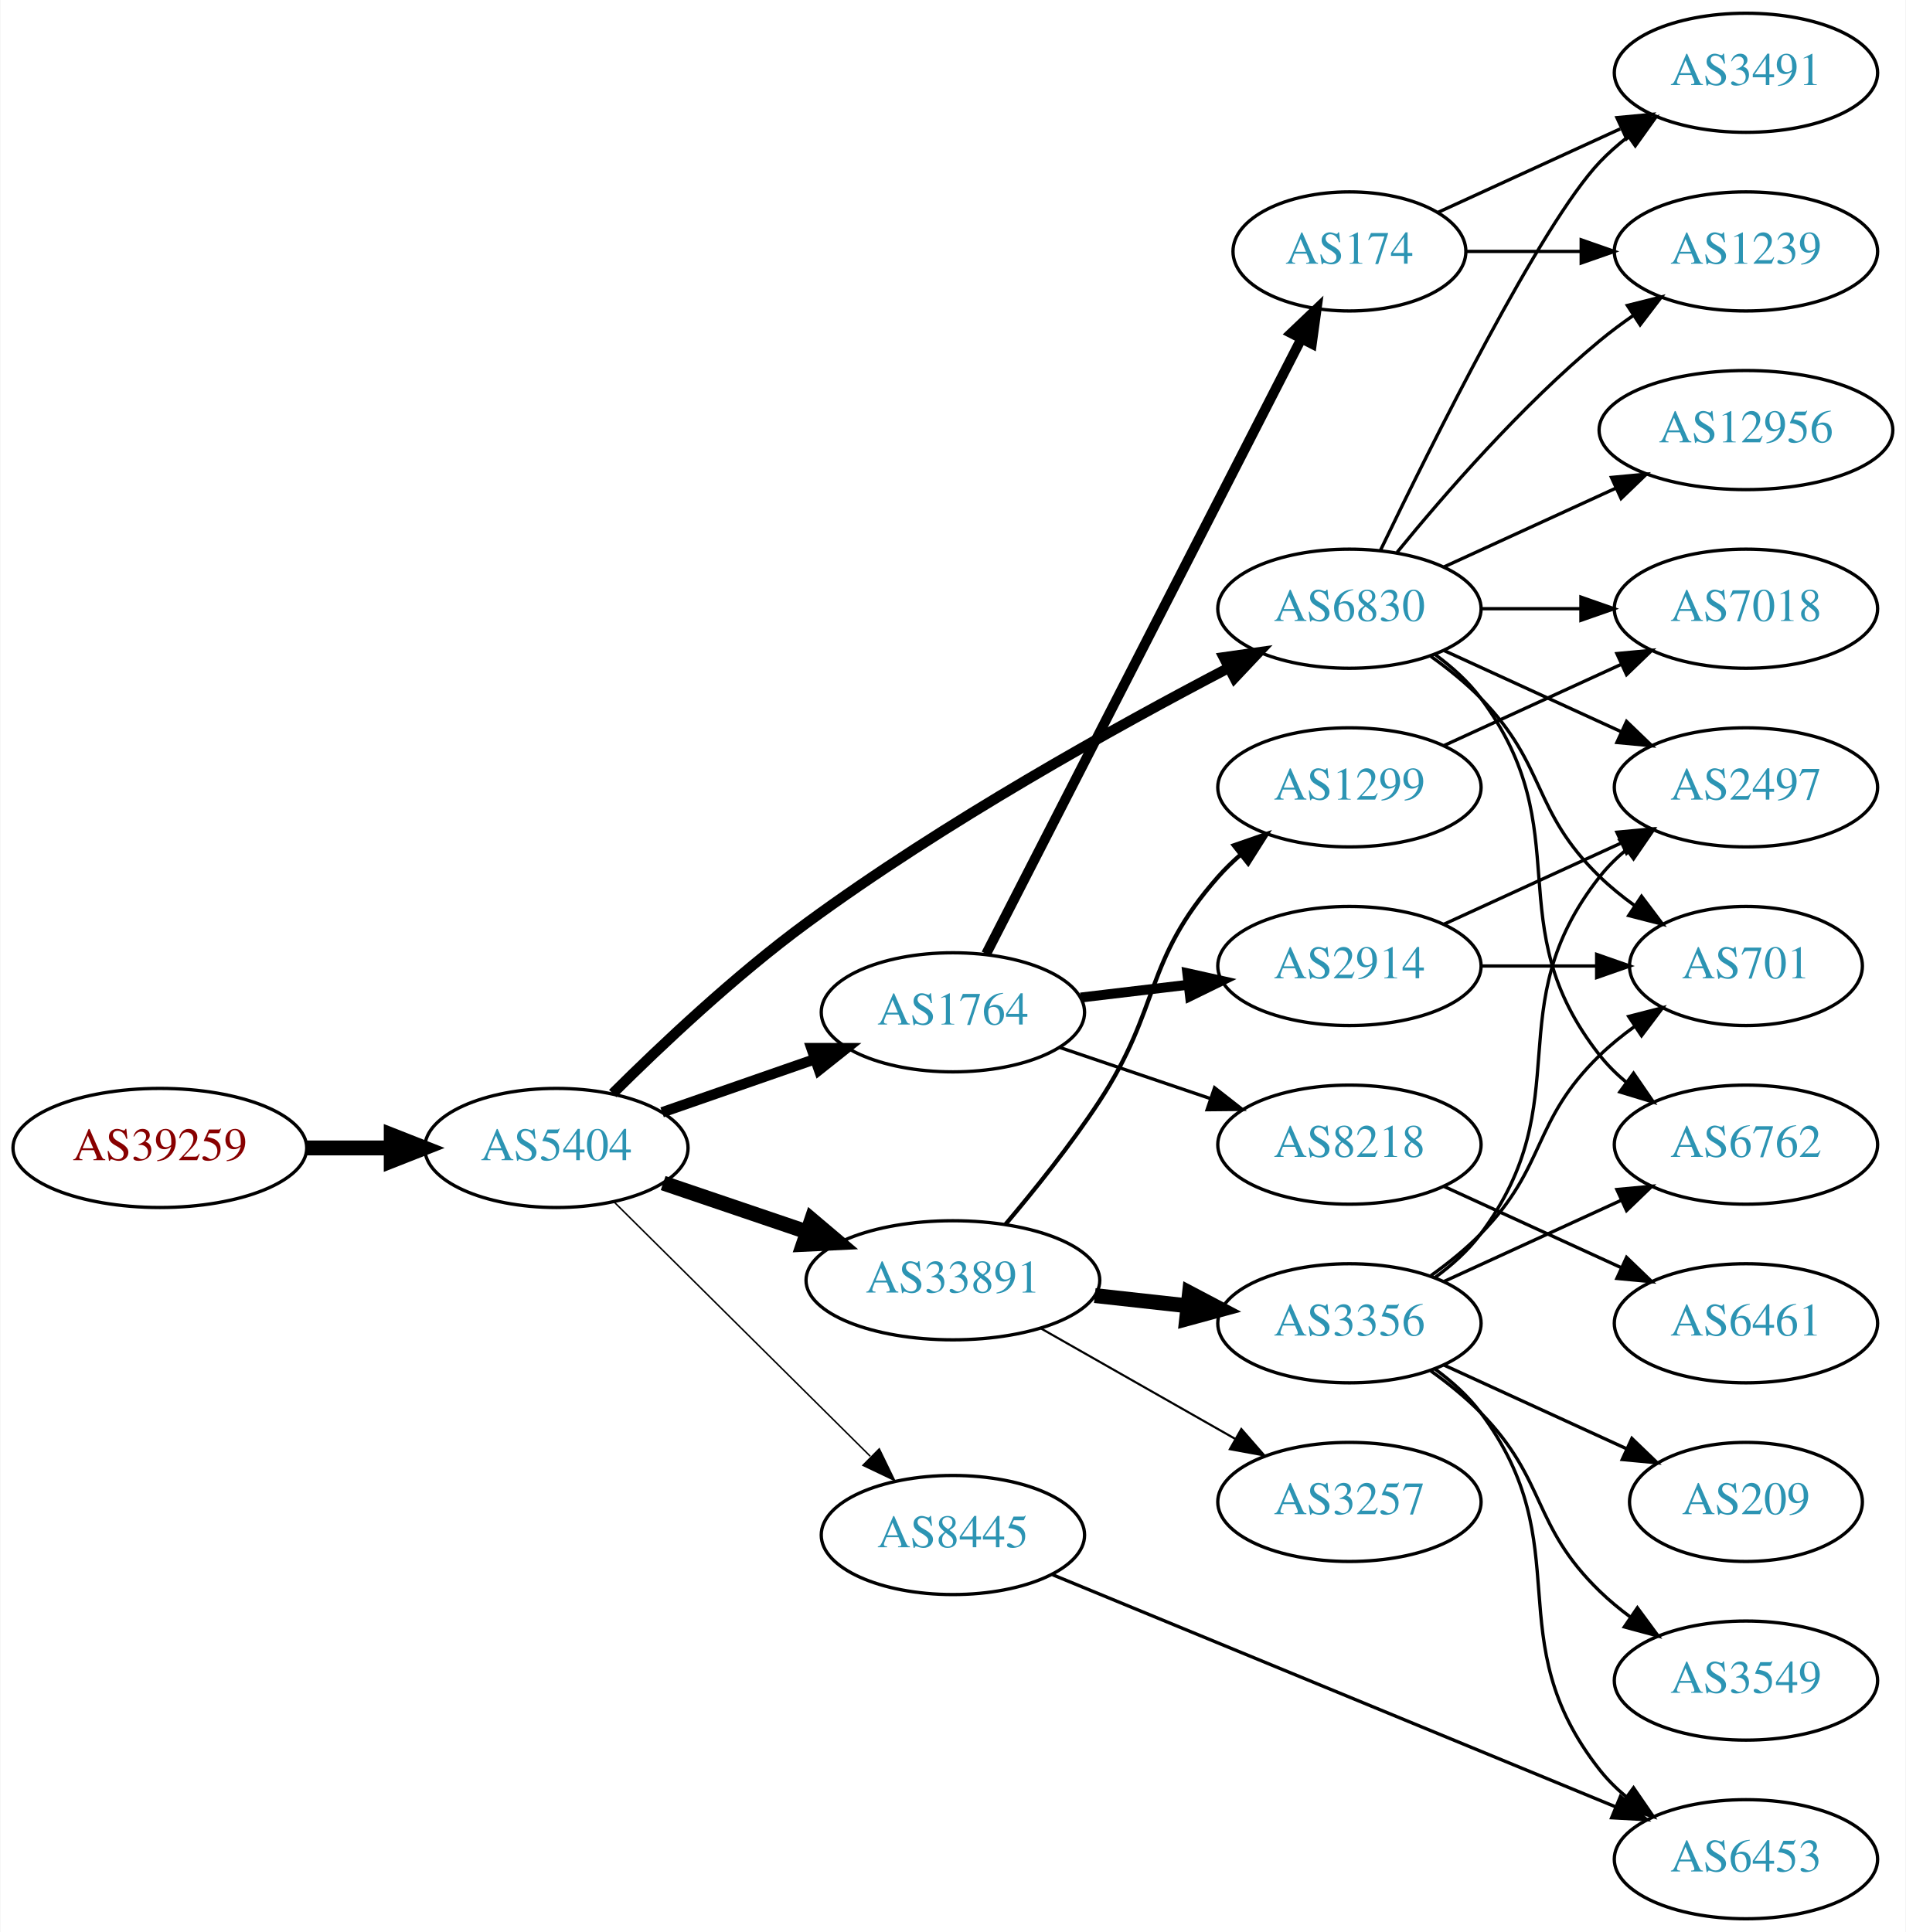
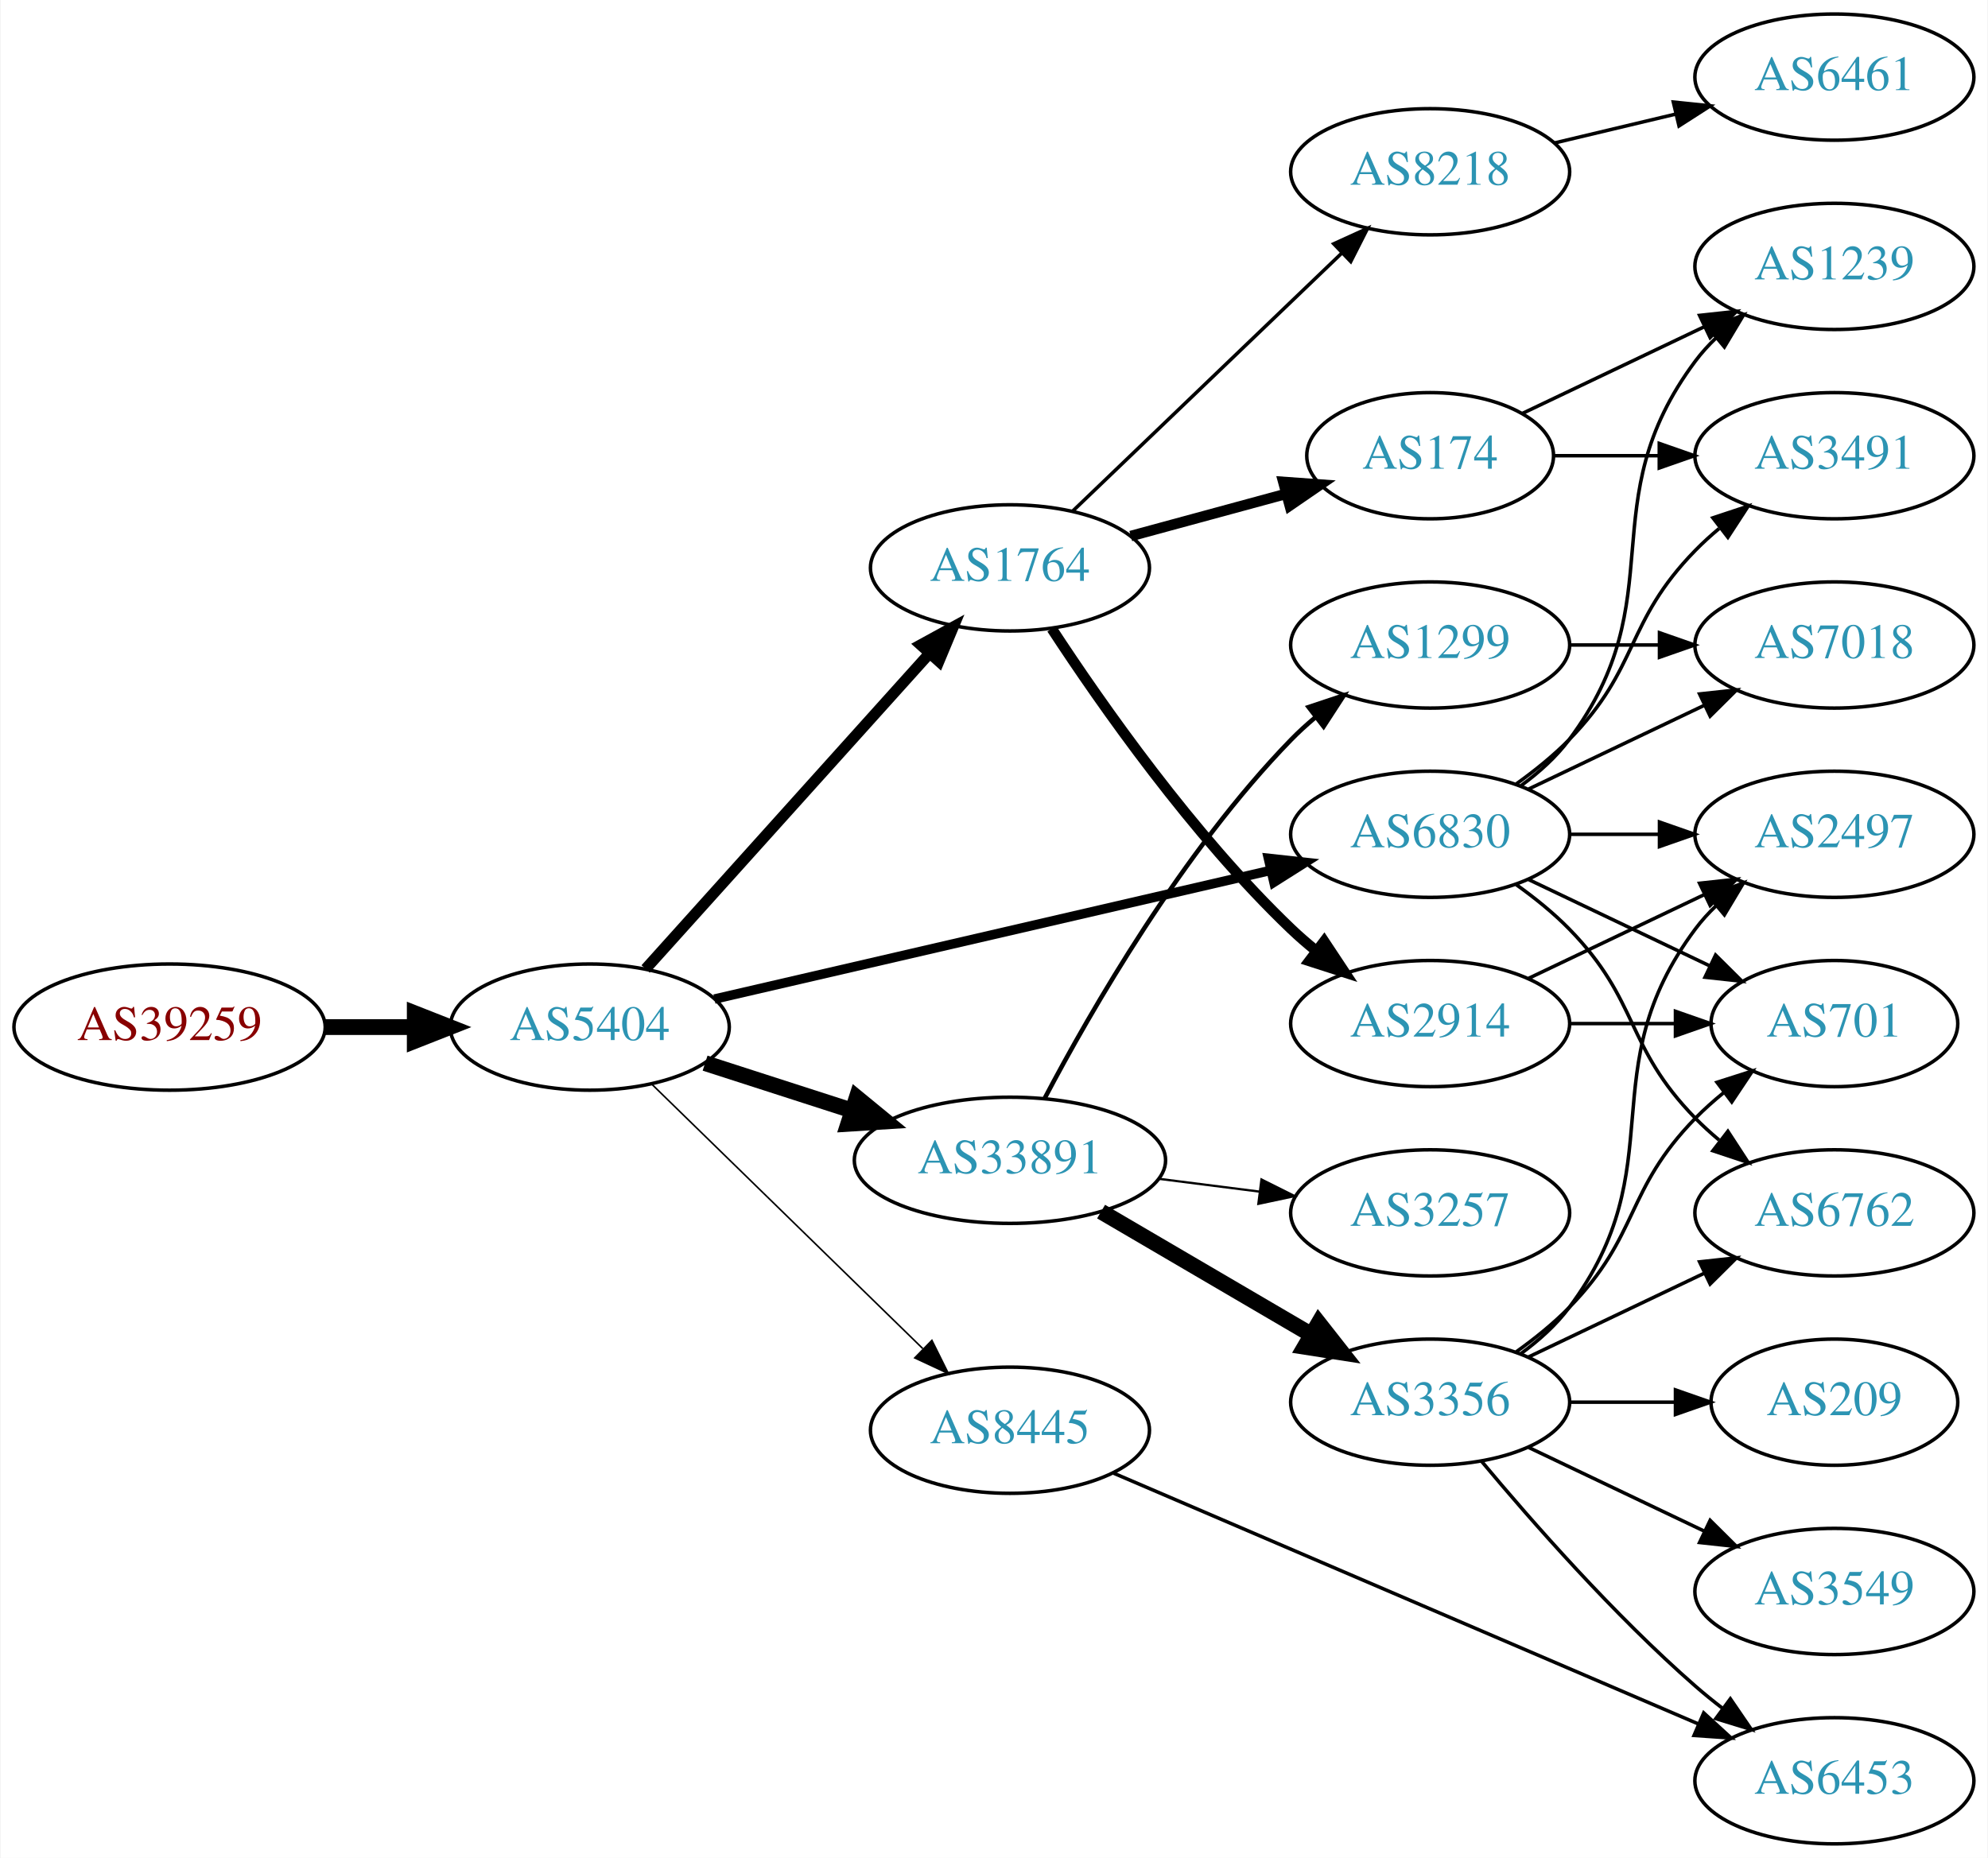
- <svg xmlns="http://www.w3.org/2000/svg" xmlns:xlink="http://www.w3.org/1999/xlink" width="576pt" height="584pt" viewBox="0.00 0.00 575.76 584.00">
-   <g id="graph0" class="graph" transform="scale(1 1) rotate(0) translate(4 580)">
-     <polygon fill="white" stroke="none" points="-4,4 -4,-580 571.762,-580 571.762,4 -4,4" />
+ <svg xmlns="http://www.w3.org/2000/svg" xmlns:xlink="http://www.w3.org/1999/xlink" width="567pt" height="530pt" viewBox="0.00 0.00 566.66 530.00">
+   <g id="graph0" class="graph" transform="scale(1 1) rotate(0) translate(4 526)">
+     <polygon fill="white" stroke="none" points="-4,4 -4,-526 562.663,-526 562.663,4 -4,4" />
    <g id="node1" class="node">
      <g id="a_node1">
        <a xlink:href="/asn/39259" xlink:title="AS39259 ~ Reisenbauer Holding OUE [AT]">
          <ellipse fill="#ffffff" stroke="black" cx="44.196" cy="-233" rx="44.393" ry="18" />
          <text text-anchor="middle" x="44.196" y="-229.3" font-family="Times,serif" font-size="14.00" fill="#880000">AS39259</text>
        </a>
      </g>
    </g>
    <g id="node2" class="node">
      <g id="a_node2">
        <a xlink:href="/asn/5404" xlink:title="AS5404 ~ ASN conova communications GmbH [AT]">
          <ellipse fill="#ffffff" stroke="black" cx="164.039" cy="-233" rx="39.794" ry="18" />
          <text text-anchor="middle" x="164.039" y="-229.3" font-family="Times,serif" font-size="14.00" fill="#2c94b3">AS5404</text>
        </a>
      </g>
    </g>
    <g id="edge1" class="edge">
      <path fill="none" stroke="black" stroke-width="4.5" d="M88.407,-233C96.72,-233 105.482,-233 113.965,-233" />
      <polygon fill="black" stroke="black" stroke-width="4.5" points="114.123,-236.938 124.123,-233 114.123,-229.063 114.123,-236.938" />
    </g>
    <g id="node3" class="node">
      <g id="a_node3">
        <a xlink:href="/asn/33891" xlink:title="AS33891 ~ CORE-BACKBONE GMBH GLOBAL NETWORK [DE]">
-           <ellipse fill="#ffffff" stroke="black" cx="283.881" cy="-193" rx="44.393" ry="18" />
-           <text text-anchor="middle" x="283.881" y="-189.3" font-family="Times,serif" font-size="14.00" fill="#2c94b3">AS33891</text>
+           <ellipse fill="#ffffff" stroke="black" cx="283.881" cy="-195" rx="44.393" ry="18" />
+           <text text-anchor="middle" x="283.881" y="-191.3" font-family="Times,serif" font-size="14.00" fill="#2c94b3">AS33891</text>
        </a>
      </g>
    </g>
    <g id="edge2" class="edge">
-       <path fill="none" stroke="black" stroke-width="4.5" d="M196.309,-222.386C209.605,-217.872 225.331,-212.535 239.707,-207.655" />
-       <polygon fill="black" stroke="black" stroke-width="4.5" points="241.194,-211.308 249.398,-204.365 238.663,-203.851 241.194,-211.308" />
+       <path fill="none" stroke="black" stroke-width="4.5" d="M196.929,-222.717C209.763,-218.578 224.783,-213.735 238.645,-209.265" />
+       <polygon fill="black" stroke="black" stroke-width="4.5" points="240.177,-212.908 248.486,-206.091 237.76,-205.413 240.177,-212.908" />
    </g>
    <g id="node4" class="node">
      <g id="a_node4">
        <a xlink:href="/asn/1764" xlink:title="AS1764 ~ NEXTLAYER-AS [AT]">
-           <ellipse fill="#ffffff" stroke="black" cx="283.881" cy="-274" rx="39.794" ry="18" />
-           <text text-anchor="middle" x="283.881" y="-270.3" font-family="Times,serif" font-size="14.00" fill="#2c94b3">AS1764</text>
+           <ellipse fill="#ffffff" stroke="black" cx="283.881" cy="-364" rx="39.794" ry="18" />
+           <text text-anchor="middle" x="283.881" y="-360.3" font-family="Times,serif" font-size="14.00" fill="#2c94b3">AS1764</text>
        </a>
      </g>
    </g>
    <g id="edge3" class="edge">
-       <path fill="none" stroke="black" stroke-width="3.15" d="M196,-243.772C210.097,-248.677 226.973,-254.548 242.087,-259.807" />
-       <polygon fill="black" stroke="black" stroke-width="3.15" points="241.122,-263.177 251.717,-263.157 243.423,-256.566 241.122,-263.177" />
+       <path fill="none" stroke="black" stroke-width="3.15" d="M179.963,-249.591C200.394,-272.303 237.22,-313.24 260.834,-339.491" />
+       <polygon fill="black" stroke="black" stroke-width="3.15" points="258.415,-342.036 267.705,-347.13 263.62,-337.354 258.415,-342.036" />
    </g>
    <g id="node5" class="node">
      <g id="a_node5">
        <a xlink:href="/asn/6830" xlink:title="AS6830 ~ LGI-UPC [AT]">
-           <ellipse fill="#ffffff" stroke="black" cx="403.724" cy="-396" rx="39.794" ry="18" />
-           <text text-anchor="middle" x="403.724" y="-392.3" font-family="Times,serif" font-size="14.00" fill="#2c94b3">AS6830</text>
+           <ellipse fill="#ffffff" stroke="black" cx="403.724" cy="-288" rx="39.794" ry="18" />
+           <text text-anchor="middle" x="403.724" y="-284.3" font-family="Times,serif" font-size="14.00" fill="#2c94b3">AS6830</text>
        </a>
      </g>
    </g>
    <g id="edge4" class="edge">
-       <path fill="none" stroke="black" stroke-width="3.15" d="M181.066,-249.458C195.623,-263.939 218.063,-285.129 239.685,-301 281.205,-331.477 333.219,-360.351 367.178,-378.095" />
-       <polygon fill="black" stroke="black" stroke-width="3.15" points="365.765,-381.305 376.254,-382.797 368.985,-375.089 365.765,-381.305" />
+       <path fill="none" stroke="black" stroke-width="2.7" d="M199.6,-240.997C241.495,-250.692 312.18,-267.048 358.14,-277.683" />
+       <polygon fill="black" stroke="black" stroke-width="2.7" points="357.589,-281.148 368.121,-279.993 359.167,-274.328 357.589,-281.148" />
    </g>
    <g id="node6" class="node">
      <g id="a_node6">
        <a xlink:href="/asn/8445" xlink:title="AS8445 ~ SALZBURG-AG-AS [AT]">
-           <ellipse fill="#ffffff" stroke="black" cx="283.881" cy="-116" rx="39.794" ry="18" />
-           <text text-anchor="middle" x="283.881" y="-112.3" font-family="Times,serif" font-size="14.00" fill="#2c94b3">AS8445</text>
+           <ellipse fill="#ffffff" stroke="black" cx="283.881" cy="-118" rx="39.794" ry="18" />
+           <text text-anchor="middle" x="283.881" y="-114.3" font-family="Times,serif" font-size="14.00" fill="#2c94b3">AS8445</text>
        </a>
      </g>
    </g>
    <g id="edge5" class="edge">
-       <path fill="none" stroke="black" stroke-width="0.45" d="M181.424,-216.732C201.538,-196.762 235.812,-162.732 258.893,-139.816" />
-       <polygon fill="black" stroke="black" stroke-width="0.45" points="261.625,-142.037 266.255,-132.507 256.693,-137.069 261.625,-142.037" />
+       <path fill="none" stroke="black" stroke-width="0.45" d="M181.673,-216.767C201.851,-197.076 236.014,-163.737 259.001,-141.304" />
+       <polygon fill="black" stroke="black" stroke-width="0.45" points="261.619,-143.639 266.332,-134.15 256.73,-138.63 261.619,-143.639" />
    </g>
    <g id="node7" class="node">
      <g id="a_node7">
        <a xlink:href="/asn/3356" xlink:title="AS3356 ~ Level 3 Parent, LLC [US]">
-           <ellipse fill="#ffffff" stroke="black" cx="403.724" cy="-180" rx="39.794" ry="18" />
-           <text text-anchor="middle" x="403.724" y="-176.3" font-family="Times,serif" font-size="14.00" fill="#2c94b3">AS3356</text>
+           <ellipse fill="#ffffff" stroke="black" cx="403.724" cy="-126" rx="39.794" ry="18" />
+           <text text-anchor="middle" x="403.724" y="-122.3" font-family="Times,serif" font-size="14.00" fill="#2c94b3">AS3356</text>
        </a>
      </g>
    </g>
    <g id="edge6" class="edge">
-       <path fill="none" stroke="black" stroke-width="4.5" d="M326.76,-188.38C335.796,-187.383 345.418,-186.322 354.669,-185.301" />
-       <polygon fill="black" stroke="black" stroke-width="4.5" points="355.398,-189.182 364.906,-184.172 354.534,-181.355 355.398,-189.182" />
+       <path fill="none" stroke="black" stroke-width="4.5" d="M309.873,-180.367C327.37,-170.122 350.923,-156.331 369.929,-145.202" />
+       <polygon fill="black" stroke="black" stroke-width="4.5" points="371.934,-148.591 378.574,-140.14 367.955,-141.795 371.934,-148.591" />
    </g>
    <g id="node8" class="node">
      <g id="a_node8">
        <a xlink:href="/asn/1299" xlink:title="AS1299 ~ Telia Carrier [EU]">
          <ellipse fill="#ffffff" stroke="black" cx="403.724" cy="-342" rx="39.794" ry="18" />
          <text text-anchor="middle" x="403.724" y="-338.3" font-family="Times,serif" font-size="14.00" fill="#2c94b3">AS1299</text>
        </a>
      </g>
    </g>
    <g id="edge7" class="edge">
-       <path fill="none" stroke="black" stroke-width="1.286" d="M299.75,-209.885C308.508,-220.231 319.514,-233.952 328.077,-247 346.84,-275.589 341.428,-289.38 364.077,-315 366.059,-317.242 368.264,-319.394 370.586,-321.437" />
-       <polygon fill="black" stroke="black" stroke-width="1.286" points="368.774,-324.466 378.787,-327.929 373.119,-318.978 368.774,-324.466" />
+       <path fill="none" stroke="black" stroke-width="1.286" d="M293.824,-212.767C306.899,-237.588 333.078,-283.169 364.077,-315 366.165,-317.144 368.445,-319.226 370.819,-321.221" />
+       <polygon fill="black" stroke="black" stroke-width="1.286" points="369.06,-324.284 379.114,-327.626 373.338,-318.744 369.06,-324.284" />
    </g>
    <g id="node9" class="node">
      <g id="a_node9">
        <a xlink:href="/asn/3257" xlink:title="AS3257 ~ GTT [DE]">
-           <ellipse fill="#ffffff" stroke="black" cx="403.724" cy="-126" rx="39.794" ry="18" />
-           <text text-anchor="middle" x="403.724" y="-122.3" font-family="Times,serif" font-size="14.00" fill="#2c94b3">AS3257</text>
+           <ellipse fill="#ffffff" stroke="black" cx="403.724" cy="-180" rx="39.794" ry="18" />
+           <text text-anchor="middle" x="403.724" y="-176.3" font-family="Times,serif" font-size="14.00" fill="#2c94b3">AS3257</text>
        </a>
      </g>
    </g>
    <g id="edge8" class="edge">
-       <path fill="none" stroke="black" stroke-width="0.643" d="M310.451,-178.462C327.671,-168.672 350.556,-155.66 369.227,-145.045" />
-       <polygon fill="black" stroke="black" stroke-width="0.643" points="371.048,-148.036 378.011,-140.05 367.588,-141.95 371.048,-148.036" />
+       <path fill="none" stroke="black" stroke-width="0.643" d="M326.428,-189.712C335.674,-188.535 345.547,-187.278 355.018,-186.072" />
+       <polygon fill="black" stroke="black" stroke-width="0.643" points="355.612,-189.525 365.09,-184.79 354.728,-182.581 355.612,-189.525" />
+     </g>
+     <g id="node16" class="node">
+       <g id="a_node16">
+         <a xlink:href="/asn/8218" xlink:title="AS8218 ~ legacy Neotelecoms [FR]">
+           <ellipse fill="#ffffff" stroke="black" cx="403.724" cy="-477" rx="39.794" ry="18" />
+           <text text-anchor="middle" x="403.724" y="-473.3" font-family="Times,serif" font-size="14.00" fill="#2c94b3">AS8218</text>
+         </a>
+       </g>
+     </g>
+     <g id="edge15" class="edge">
+       <path fill="none" stroke="black" d="M301.765,-380.19C321.892,-399.49 355.673,-431.883 378.562,-453.831" />
+       <polygon fill="black" stroke="black" points="376.231,-456.445 385.871,-460.84 381.076,-451.392 376.231,-456.445" />
+     </g>
+     <g id="node17" class="node">
+       <g id="a_node17">
+         <a xlink:href="/asn/2914" xlink:title="AS2914 ~ NTT America, Inc. [US]">
+           <ellipse fill="#ffffff" stroke="black" cx="403.724" cy="-234" rx="39.794" ry="18" />
+           <text text-anchor="middle" x="403.724" y="-230.3" font-family="Times,serif" font-size="14.00" fill="#2c94b3">AS2914</text>
+         </a>
+       </g>
+     </g>
+     <g id="edge16" class="edge">
+       <path fill="none" stroke="black" stroke-width="3" d="M295.805,-346.665C309.917,-325.084 336.024,-287.801 364.077,-261 366.241,-258.933 368.575,-256.905 370.987,-254.948" />
+       <polygon fill="black" stroke="black" stroke-width="3" points="373.493,-257.441 379.349,-248.612 369.265,-251.862 373.493,-257.441" />
+     </g>
+     <g id="node18" class="node">
+       <g id="a_node18">
+         <a xlink:href="/asn/174" xlink:title="AS174 ~ Cogent Communications [US]">
+           <ellipse fill="#ffffff" stroke="black" cx="403.724" cy="-396" rx="35.194" ry="18" />
+           <text text-anchor="middle" x="403.724" y="-392.3" font-family="Times,serif" font-size="14.00" fill="#2c94b3">AS174</text>
+         </a>
+       </g>
+     </g>
+     <g id="edge17" class="edge">
+       <path fill="none" stroke="black" stroke-width="3" d="M318.335,-373.084C332.157,-376.838 348.294,-381.22 362.734,-385.141" />
+       <polygon fill="black" stroke="black" stroke-width="3" points="361.842,-388.525 372.41,-387.768 363.677,-381.77 361.842,-388.525" />
    </g>
    <g id="node10" class="node">
      <g id="a_node10">
-         <a xlink:href="/asn/2914" xlink:title="AS2914 ~ NTT America, Inc. [US]">
-           <ellipse fill="#ffffff" stroke="black" cx="403.724" cy="-288" rx="39.794" ry="18" />
-           <text text-anchor="middle" x="403.724" y="-284.3" font-family="Times,serif" font-size="14.00" fill="#2c94b3">AS2914</text>
-         </a>
-       </g>
-     </g>
-     <g id="edge9" class="edge">
-       <path fill="none" stroke="black" stroke-width="3" d="M322.491,-278.468C332.802,-279.693 344.12,-281.038 354.92,-282.321" />
-       <polygon fill="black" stroke="black" stroke-width="3" points="354.724,-285.822 365.067,-283.526 355.55,-278.871 354.724,-285.822" />
-     </g>
-     <g id="node11" class="node">
-       <g id="a_node11">
-         <a xlink:href="/asn/174" xlink:title="AS174 ~ Cogent Communications [US]">
-           <ellipse fill="#ffffff" stroke="black" cx="403.724" cy="-504" rx="35.194" ry="18" />
-           <text text-anchor="middle" x="403.724" y="-500.3" font-family="Times,serif" font-size="14.00" fill="#2c94b3">AS174</text>
-         </a>
-       </g>
-     </g>
-     <g id="edge10" class="edge">
-       <path fill="none" stroke="black" stroke-width="3" d="M293.932,-291.666C314.504,-331.817 364.868,-430.115 389.17,-477.546" />
-       <polygon fill="black" stroke="black" stroke-width="3" points="386.128,-479.285 393.803,-486.589 392.358,-476.093 386.128,-479.285" />
-     </g>
-     <g id="node12" class="node">
-       <g id="a_node12">
-         <a xlink:href="/asn/8218" xlink:title="AS8218 ~ legacy Neotelecoms [FR]">
-           <ellipse fill="#ffffff" stroke="black" cx="403.724" cy="-234" rx="39.794" ry="18" />
-           <text text-anchor="middle" x="403.724" y="-230.3" font-family="Times,serif" font-size="14.00" fill="#2c94b3">AS8218</text>
-         </a>
-       </g>
-     </g>
-     <g id="edge11" class="edge">
-       <path fill="none" stroke="black" d="M316.151,-263.386C330.135,-258.639 346.806,-252.981 361.768,-247.902" />
-       <polygon fill="black" stroke="black" points="362.963,-251.192 371.307,-244.664 360.713,-244.564 362.963,-251.192" />
-     </g>
-     <g id="node13" class="node">
-       <g id="a_node13">
+         <a xlink:href="/asn/2497" xlink:title="AS2497 ~ Internet Initiative Japan Inc. [JP]">
+           <ellipse fill="#ffffff" stroke="black" cx="519.017" cy="-288" rx="39.794" ry="18" />
+           <text text-anchor="middle" x="519.017" y="-284.3" font-family="Times,serif" font-size="14.00" fill="#2c94b3">AS2497</text>
+         </a>
+       </g>
+     </g>
+     <g id="edge27" class="edge">
+       <path fill="none" stroke="black" d="M443.396,-288C451.599,-288 460.363,-288 468.895,-288" />
+       <polygon fill="black" stroke="black" points="469.134,-291.5 479.134,-288 469.134,-284.5 469.134,-291.5" />
+     </g>
+     <g id="node14" class="node">
+       <g id="a_node14">
        <a xlink:href="/asn/6762" xlink:title="AS6762 ~ TELECOM ITALIA SPARKLE S.p.A. [IT]">
-           <ellipse fill="#ffffff" stroke="black" cx="523.566" cy="-234" rx="39.794" ry="18" />
-           <text text-anchor="middle" x="523.566" y="-230.3" font-family="Times,serif" font-size="14.00" fill="#2c94b3">AS6762</text>
-         </a>
-       </g>
-     </g>
-     <g id="edge21" class="edge">
-       <path fill="none" stroke="black" d="M429.655,-382.118C434.731,-378.389 439.649,-373.984 443.37,-369 473.642,-328.458 448.072,-300.754 479.37,-261 481.695,-258.047 484.439,-255.33 487.398,-252.853" />
-       <polygon fill="black" stroke="black" points="489.591,-255.585 495.595,-246.855 485.457,-249.936 489.591,-255.585" />
-     </g>
-     <g id="node17" class="node">
-       <g id="a_node17">
-         <a xlink:href="/asn/2497" xlink:title="AS2497 ~ Internet Initiative Japan Inc. [JP]">
-           <ellipse fill="#ffffff" stroke="black" cx="523.566" cy="-342" rx="39.794" ry="18" />
-           <text text-anchor="middle" x="523.566" y="-338.3" font-family="Times,serif" font-size="14.00" fill="#2c94b3">AS2497</text>
-         </a>
-       </g>
-     </g>
-     <g id="edge24" class="edge">
-       <path fill="none" stroke="black" d="M432.353,-383.339C448.31,-376.027 468.58,-366.739 485.863,-358.819" />
-       <polygon fill="black" stroke="black" points="487.478,-361.929 495.111,-354.581 484.562,-355.565 487.478,-361.929" />
-     </g>
-     <g id="node18" class="node">
-       <g id="a_node18">
+           <ellipse fill="#ffffff" stroke="black" cx="519.017" cy="-180" rx="39.794" ry="18" />
+           <text text-anchor="middle" x="519.017" y="-176.3" font-family="Times,serif" font-size="14.00" fill="#2c94b3">AS6762</text>
+         </a>
+       </g>
+     </g>
+     <g id="edge28" class="edge">
+       <path fill="none" stroke="black" d="M428.318,-273.611C433.574,-269.852 438.906,-265.563 443.37,-261 463.543,-240.383 459.198,-227.617 479.37,-207 481.463,-204.861 483.746,-202.782 486.123,-200.79" />
+       <polygon fill="black" stroke="black" points="488.641,-203.268 494.423,-194.389 484.367,-197.725 488.641,-203.268" />
+     </g>
+     <g id="node15" class="node">
+       <g id="a_node15">
        <a xlink:href="/asn/701" xlink:title="AS701 ~ UUNET [US]">
-           <ellipse fill="#ffffff" stroke="black" cx="523.566" cy="-288" rx="35.194" ry="18" />
-           <text text-anchor="middle" x="523.566" y="-284.3" font-family="Times,serif" font-size="14.00" fill="#2c94b3">AS701</text>
-         </a>
-       </g>
-     </g>
-     <g id="edge23" class="edge">
-       <path fill="none" stroke="black" d="M428.318,-381.611C433.574,-377.852 438.906,-373.563 443.37,-369 463.543,-348.383 458.677,-335.094 479.37,-315 482.598,-311.866 486.249,-308.911 490.027,-306.188" />
-       <polygon fill="black" stroke="black" points="492.006,-309.075 498.387,-300.617 488.125,-303.25 492.006,-309.075" />
-     </g>
-     <g id="node19" class="node">
-       <g id="a_node19">
-         <a xlink:href="/asn/1239" xlink:title="AS1239 ~ Sprint [US]">
-           <ellipse fill="#ffffff" stroke="black" cx="523.566" cy="-504" rx="39.794" ry="18" />
-           <text text-anchor="middle" x="523.566" y="-500.3" font-family="Times,serif" font-size="14.00" fill="#2c94b3">AS1239</text>
-         </a>
-       </g>
-     </g>
-     <g id="edge18" class="edge">
-       <path fill="none" stroke="black" d="M418.143,-413.065C432.257,-430.375 455.672,-457.345 479.37,-477 482.587,-479.668 486.087,-482.27 489.658,-484.741" />
-       <polygon fill="black" stroke="black" points="487.735,-487.666 498.014,-490.236 491.581,-481.817 487.735,-487.666" />
+           <ellipse fill="#ffffff" stroke="black" cx="519.017" cy="-234" rx="35.194" ry="18" />
+           <text text-anchor="middle" x="519.017" y="-230.3" font-family="Times,serif" font-size="14.00" fill="#2c94b3">AS701</text>
+         </a>
+       </g>
+     </g>
+     <g id="edge26" class="edge">
+       <path fill="none" stroke="black" d="M431.86,-275.066C447.292,-267.71 466.778,-258.423 483.313,-250.541" />
+       <polygon fill="black" stroke="black" points="485.133,-253.551 492.654,-246.089 482.121,-247.232 485.133,-253.551" />
    </g>
    <g id="node20" class="node">
      <g id="a_node20">
-         <a xlink:href="/asn/7018" xlink:title="AS7018 ~ AT&amp;T Services, Inc. [US]">
-           <ellipse fill="#ffffff" stroke="black" cx="523.566" cy="-396" rx="39.794" ry="18" />
-           <text text-anchor="middle" x="523.566" y="-392.3" font-family="Times,serif" font-size="14.00" fill="#2c94b3">AS7018</text>
-         </a>
-       </g>
-     </g>
-     <g id="edge19" class="edge">
-       <path fill="none" stroke="black" d="M443.636,-396C453.19,-396 463.539,-396 473.502,-396" />
-       <polygon fill="black" stroke="black" points="473.695,-399.5 483.695,-396 473.694,-392.5 473.695,-399.5" />
+         <a xlink:href="/asn/1239" xlink:title="AS1239 ~ Sprint [US]">
+           <ellipse fill="#ffffff" stroke="black" cx="519.017" cy="-450" rx="39.794" ry="18" />
+           <text text-anchor="middle" x="519.017" y="-446.3" font-family="Times,serif" font-size="14.00" fill="#2c94b3">AS1239</text>
+         </a>
+       </g>
+     </g>
+     <g id="edge25" class="edge">
+       <path fill="none" stroke="black" d="M429.655,-301.882C434.731,-305.611 439.649,-310.016 443.37,-315 473.642,-355.542 449.099,-382.458 479.37,-423 481.115,-425.336 483.122,-427.545 485.285,-429.617" />
+       <polygon fill="black" stroke="black" points="483.163,-432.405 493.086,-436.118 487.645,-427.027 483.163,-432.405" />
    </g>
    <g id="node21" class="node">
      <g id="a_node21">
        <a xlink:href="/asn/3491" xlink:title="AS3491 ~ PCCW Global, Inc. [US]">
-           <ellipse fill="#ffffff" stroke="black" cx="523.566" cy="-558" rx="39.794" ry="18" />
-           <text text-anchor="middle" x="523.566" y="-554.3" font-family="Times,serif" font-size="14.00" fill="#2c94b3">AS3491</text>
-         </a>
-       </g>
-     </g>
-     <g id="edge20" class="edge">
-       <path fill="none" stroke="black" d="M413.071,-413.595C428.538,-445.732 461.683,-512.34 479.37,-531 481.956,-533.728 484.874,-536.294 487.942,-538.677" />
-       <polygon fill="black" stroke="black" points="486.096,-541.658 496.29,-544.543 490.12,-535.93 486.096,-541.658" />
+           <ellipse fill="#ffffff" stroke="black" cx="519.017" cy="-396" rx="39.794" ry="18" />
+           <text text-anchor="middle" x="519.017" y="-392.3" font-family="Times,serif" font-size="14.00" fill="#2c94b3">AS3491</text>
+         </a>
+       </g>
+     </g>
+     <g id="edge29" class="edge">
+       <path fill="none" stroke="black" d="M428.318,-302.389C433.574,-306.148 438.906,-310.437 443.37,-315 463.543,-335.617 459.198,-348.383 479.37,-369 481.463,-371.139 483.746,-373.218 486.123,-375.21" />
+       <polygon fill="black" stroke="black" points="484.367,-378.275 494.423,-381.611 488.641,-372.732 484.367,-378.275" />
    </g>
    <g id="node22" class="node">
      <g id="a_node22">
-         <a xlink:href="/asn/12956" xlink:title="AS12956 ~ TELXIUS [ES]">
-           <ellipse fill="#ffffff" stroke="black" cx="523.566" cy="-450" rx="44.393" ry="18" />
-           <text text-anchor="middle" x="523.566" y="-446.3" font-family="Times,serif" font-size="14.00" fill="#2c94b3">AS12956</text>
-         </a>
-       </g>
+         <a xlink:href="/asn/7018" xlink:title="AS7018 ~ AT&amp;T Services, Inc. [US]">
+           <ellipse fill="#ffffff" stroke="black" cx="519.017" cy="-342" rx="39.794" ry="18" />
+           <text text-anchor="middle" x="519.017" y="-338.3" font-family="Times,serif" font-size="14.00" fill="#2c94b3">AS7018</text>
+         </a>
+       </g>
+     </g>
+     <g id="edge24" class="edge">
+       <path fill="none" stroke="black" d="M431.86,-300.934C446.854,-308.081 465.675,-317.052 481.898,-324.785" />
+       <polygon fill="black" stroke="black" points="480.569,-328.028 491.102,-329.171 483.581,-321.709 480.569,-328.028" />
+     </g>
+     <g id="node13" class="node">
+       <g id="a_node13">
+         <a xlink:href="/asn/6453" xlink:title="AS6453 ~ TATA COMMUNICATIONS (AMERICA) INC [US]">
+           <ellipse fill="#ffffff" stroke="black" cx="519.017" cy="-18" rx="39.794" ry="18" />
+           <text text-anchor="middle" x="519.017" y="-14.3" font-family="Times,serif" font-size="14.00" fill="#2c94b3">AS6453</text>
+         </a>
+       </g>
+     </g>
+     <g id="edge30" class="edge">
+       <path fill="none" stroke="black" d="M313.468,-105.738C355.355,-87.771 433.478,-54.261 480.112,-34.259" />
+       <polygon fill="black" stroke="black" points="481.75,-37.364 489.561,-30.206 478.991,-30.931 481.75,-37.364" />
+     </g>
+     <g id="edge9" class="edge">
+       <path fill="none" stroke="black" d="M429.655,-139.882C434.731,-143.611 439.649,-148.016 443.37,-153 473.642,-193.542 449.099,-220.458 479.37,-261 481.115,-263.336 483.122,-265.545 485.285,-267.617" />
+       <polygon fill="black" stroke="black" points="483.163,-270.405 493.086,-274.118 487.645,-265.027 483.163,-270.405" />
+     </g>
+     <g id="node11" class="node">
+       <g id="a_node11">
+         <a xlink:href="/asn/209" xlink:title="AS209 ~ CenturyLink Communications, LLC [US]">
+           <ellipse fill="#ffffff" stroke="black" cx="519.017" cy="-126" rx="35.194" ry="18" />
+           <text text-anchor="middle" x="519.017" y="-122.3" font-family="Times,serif" font-size="14.00" fill="#2c94b3">AS209</text>
+         </a>
+       </g>
+     </g>
+     <g id="edge10" class="edge">
+       <path fill="none" stroke="black" d="M443.396,-126C453.101,-126 463.592,-126 473.555,-126" />
+       <polygon fill="black" stroke="black" points="473.691,-129.5 483.691,-126 473.691,-122.5 473.691,-129.5" />
+     </g>
+     <g id="node12" class="node">
+       <g id="a_node12">
+         <a xlink:href="/asn/3549" xlink:title="AS3549 ~ Level 3 Parent, LLC [US]">
+           <ellipse fill="#ffffff" stroke="black" cx="519.017" cy="-72" rx="39.794" ry="18" />
+           <text text-anchor="middle" x="519.017" y="-68.3" font-family="Times,serif" font-size="14.00" fill="#2c94b3">AS3549</text>
+         </a>
+       </g>
+     </g>
+     <g id="edge11" class="edge">
+       <path fill="none" stroke="black" d="M431.86,-113.066C446.854,-105.919 465.675,-96.948 481.898,-89.215" />
+       <polygon fill="black" stroke="black" points="483.581,-92.291 491.102,-84.829 480.569,-85.972 483.581,-92.291" />
+     </g>
+     <g id="edge12" class="edge">
+       <path fill="none" stroke="black" d="M418.354,-109.183C432.636,-92.071 456.183,-65.255 479.37,-45 481.836,-42.846 484.475,-40.706 487.172,-38.628" />
+       <polygon fill="black" stroke="black" points="489.345,-41.375 495.326,-32.63 485.197,-35.736 489.345,-41.375" />
+     </g>
+     <g id="edge13" class="edge">
+       <path fill="none" stroke="black" d="M431.86,-138.934C446.854,-146.081 465.675,-155.052 481.898,-162.785" />
+       <polygon fill="black" stroke="black" points="480.569,-166.028 491.102,-167.171 483.581,-159.709 480.569,-166.028" />
+     </g>
+     <g id="edge14" class="edge">
+       <path fill="none" stroke="black" d="M428.318,-140.389C433.574,-144.148 438.906,-148.437 443.37,-153 463.543,-173.617 459.198,-186.383 479.37,-207 481.849,-209.534 484.596,-211.983 487.448,-214.304" />
+       <polygon fill="black" stroke="black" points="485.54,-217.248 495.634,-220.468 489.751,-211.657 485.54,-217.248" />
+     </g>
+     <g id="edge23" class="edge">
+       <path fill="none" stroke="black" d="M443.396,-342C451.599,-342 460.363,-342 468.895,-342" />
+       <polygon fill="black" stroke="black" points="469.134,-345.5 479.134,-342 469.134,-338.5 469.134,-345.5" />
+     </g>
+     <g id="node19" class="node">
+       <g id="a_node19">
+         <a xlink:href="/asn/6461" xlink:title="AS6461 ~ Zayo Bandwidth [US]">
+           <ellipse fill="#ffffff" stroke="black" cx="519.017" cy="-504" rx="39.794" ry="18" />
+           <text text-anchor="middle" x="519.017" y="-500.3" font-family="Times,serif" font-size="14.00" fill="#2c94b3">AS6461</text>
+         </a>
+       </g>
+     </g>
+     <g id="edge18" class="edge">
+       <path fill="none" stroke="black" d="M439.331,-485.248C450.202,-487.838 462.357,-490.735 473.799,-493.462" />
+       <polygon fill="black" stroke="black" points="473.082,-496.889 483.621,-495.803 474.705,-490.08 473.082,-496.889" />
+     </g>
+     <g id="edge20" class="edge">
+       <path fill="none" stroke="black" d="M431.86,-246.934C446.854,-254.081 465.675,-263.052 481.898,-270.785" />
+       <polygon fill="black" stroke="black" points="480.569,-274.028 491.102,-275.171 483.581,-267.709 480.569,-274.028" />
+     </g>
+     <g id="edge19" class="edge">
+       <path fill="none" stroke="black" d="M443.396,-234C453.101,-234 463.592,-234 473.555,-234" />
+       <polygon fill="black" stroke="black" points="473.691,-237.5 483.691,-234 473.691,-230.5 473.691,-237.5" />
+     </g>
+     <g id="edge21" class="edge">
+       <path fill="none" stroke="black" d="M430.149,-408.119C445.452,-415.413 465.175,-424.814 482.057,-432.86" />
+       <polygon fill="black" stroke="black" points="480.564,-436.026 491.097,-437.169 483.576,-429.707 480.564,-436.026" />
    </g>
    <g id="edge22" class="edge">
-       <path fill="none" stroke="black" d="M432.353,-408.661C447.85,-415.762 467.417,-424.728 484.364,-432.494" />
-       <polygon fill="black" stroke="black" points="482.917,-435.681 493.466,-436.665 485.833,-429.317 482.917,-435.681" />
-     </g>
-     <g id="node14" class="node">
-       <g id="a_node14">
-         <a xlink:href="/asn/6453" xlink:title="AS6453 ~ TATA COMMUNICATIONS (AMERICA) INC [US]">
-           <ellipse fill="#ffffff" stroke="black" cx="523.566" cy="-18" rx="39.794" ry="18" />
-           <text text-anchor="middle" x="523.566" y="-14.3" font-family="Times,serif" font-size="14.00" fill="#2c94b3">AS6453</text>
-         </a>
-       </g>
-     </g>
-     <g id="edge30" class="edge">
-       <path fill="none" stroke="black" d="M314.026,-103.983C356.82,-86.339 436.712,-53.399 484.22,-33.811" />
-       <polygon fill="black" stroke="black" points="485.644,-37.009 493.555,-29.962 482.976,-30.538 485.644,-37.009" />
-     </g>
-     <g id="edge12" class="edge">
-       <path fill="none" stroke="black" d="M432.353,-192.661C448.31,-199.973 468.58,-209.261 485.863,-217.181" />
-       <polygon fill="black" stroke="black" points="484.562,-220.435 495.111,-221.419 487.478,-214.071 484.562,-220.435" />
-     </g>
-     <g id="edge13" class="edge">
-       <path fill="none" stroke="black" d="M429.655,-166.118C434.731,-162.389 439.649,-157.984 443.37,-153 473.642,-112.458 448.072,-84.754 479.37,-45 481.695,-42.047 484.439,-39.33 487.398,-36.853" />
-       <polygon fill="black" stroke="black" points="489.591,-39.585 495.595,-30.855 485.457,-33.936 489.591,-39.585" />
-     </g>
-     <g id="node15" class="node">
-       <g id="a_node15">
-         <a xlink:href="/asn/3549" xlink:title="AS3549 ~ Level 3 Parent, LLC [US]">
-           <ellipse fill="#ffffff" stroke="black" cx="523.566" cy="-72" rx="39.794" ry="18" />
-           <text text-anchor="middle" x="523.566" y="-68.3" font-family="Times,serif" font-size="14.00" fill="#2c94b3">AS3549</text>
-         </a>
-       </g>
-     </g>
-     <g id="edge14" class="edge">
-       <path fill="none" stroke="black" d="M428.318,-165.611C433.574,-161.852 438.906,-157.563 443.37,-153 463.543,-132.383 458.677,-119.094 479.37,-99 482.215,-96.237 485.389,-93.614 488.689,-91.166" />
-       <polygon fill="black" stroke="black" points="490.755,-93.993 497.037,-85.462 486.806,-88.214 490.755,-93.993" />
-     </g>
-     <g id="node16" class="node">
-       <g id="a_node16">
-         <a xlink:href="/asn/209" xlink:title="AS209 ~ CenturyLink Communications, LLC [US]">
-           <ellipse fill="#ffffff" stroke="black" cx="523.566" cy="-126" rx="35.194" ry="18" />
-           <text text-anchor="middle" x="523.566" y="-122.3" font-family="Times,serif" font-size="14.00" fill="#2c94b3">AS209</text>
-         </a>
-       </g>
-     </g>
-     <g id="edge15" class="edge">
-       <path fill="none" stroke="black" d="M432.353,-167.339C448.769,-159.817 469.75,-150.202 487.347,-142.139" />
-       <polygon fill="black" stroke="black" points="489.092,-145.189 496.725,-137.842 486.176,-138.826 489.092,-145.189" />
-     </g>
-     <g id="edge16" class="edge">
-       <path fill="none" stroke="black" d="M429.655,-193.882C434.731,-197.611 439.649,-202.016 443.37,-207 473.642,-247.542 448.072,-275.246 479.37,-315 481.695,-317.953 484.439,-320.67 487.398,-323.147" />
-       <polygon fill="black" stroke="black" points="485.457,-326.064 495.595,-329.145 489.591,-320.415 485.457,-326.064" />
-     </g>
-     <g id="edge17" class="edge">
-       <path fill="none" stroke="black" d="M428.318,-194.389C433.574,-198.148 438.906,-202.437 443.37,-207 463.543,-227.617 458.677,-240.906 479.37,-261 482.598,-264.134 486.249,-267.089 490.027,-269.812" />
-       <polygon fill="black" stroke="black" points="488.125,-272.75 498.387,-275.383 492.006,-266.925 488.125,-272.75" />
-     </g>
-     <g id="edge31" class="edge">
-       <path fill="none" stroke="black" d="M432.353,-354.661C448.31,-361.973 468.58,-371.261 485.863,-379.181" />
-       <polygon fill="black" stroke="black" points="484.562,-382.435 495.111,-383.419 487.478,-376.071 484.562,-382.435" />
-     </g>
-     <g id="edge26" class="edge">
-       <path fill="none" stroke="black" d="M432.353,-300.661C448.31,-307.973 468.58,-317.261 485.863,-325.181" />
-       <polygon fill="black" stroke="black" points="484.562,-328.435 495.111,-329.419 487.478,-322.071 484.562,-328.435" />
-     </g>
-     <g id="edge25" class="edge">
-       <path fill="none" stroke="black" d="M443.636,-288C454.723,-288 466.883,-288 478.265,-288" />
-       <polygon fill="black" stroke="black" points="478.447,-291.5 488.447,-288 478.447,-284.5 478.447,-291.5" />
-     </g>
-     <g id="edge27" class="edge">
-       <path fill="none" stroke="black" d="M439.125,-504C449.949,-504 462.117,-504 473.744,-504" />
-       <polygon fill="black" stroke="black" points="473.775,-507.5 483.775,-504 473.775,-500.5 473.775,-507.5" />
-     </g>
-     <g id="edge28" class="edge">
-       <path fill="none" stroke="black" d="M430.585,-515.851C446.705,-523.238 467.708,-532.862 485.573,-541.048" />
-       <polygon fill="black" stroke="black" points="484.575,-544.441 495.125,-545.425 487.492,-538.077 484.575,-544.441" />
-     </g>
-     <g id="node23" class="node">
-       <g id="a_node23">
-         <a xlink:href="/asn/6461" xlink:title="AS6461 ~ Zayo Bandwidth [US]">
-           <ellipse fill="#ffffff" stroke="black" cx="523.566" cy="-180" rx="39.794" ry="18" />
-           <text text-anchor="middle" x="523.566" y="-176.3" font-family="Times,serif" font-size="14.00" fill="#2c94b3">AS6461</text>
-         </a>
-       </g>
-     </g>
-     <g id="edge29" class="edge">
-       <path fill="none" stroke="black" d="M432.353,-221.339C448.31,-214.027 468.58,-204.739 485.863,-196.819" />
-       <polygon fill="black" stroke="black" points="487.478,-199.929 495.111,-192.581 484.562,-193.565 487.478,-199.929" />
+       <path fill="none" stroke="black" d="M439.023,-396C448.4,-396 458.75,-396 468.785,-396" />
+       <polygon fill="black" stroke="black" points="469.074,-399.5 479.074,-396 469.074,-392.5 469.074,-399.5" />
    </g>
  </g>
</svg>
